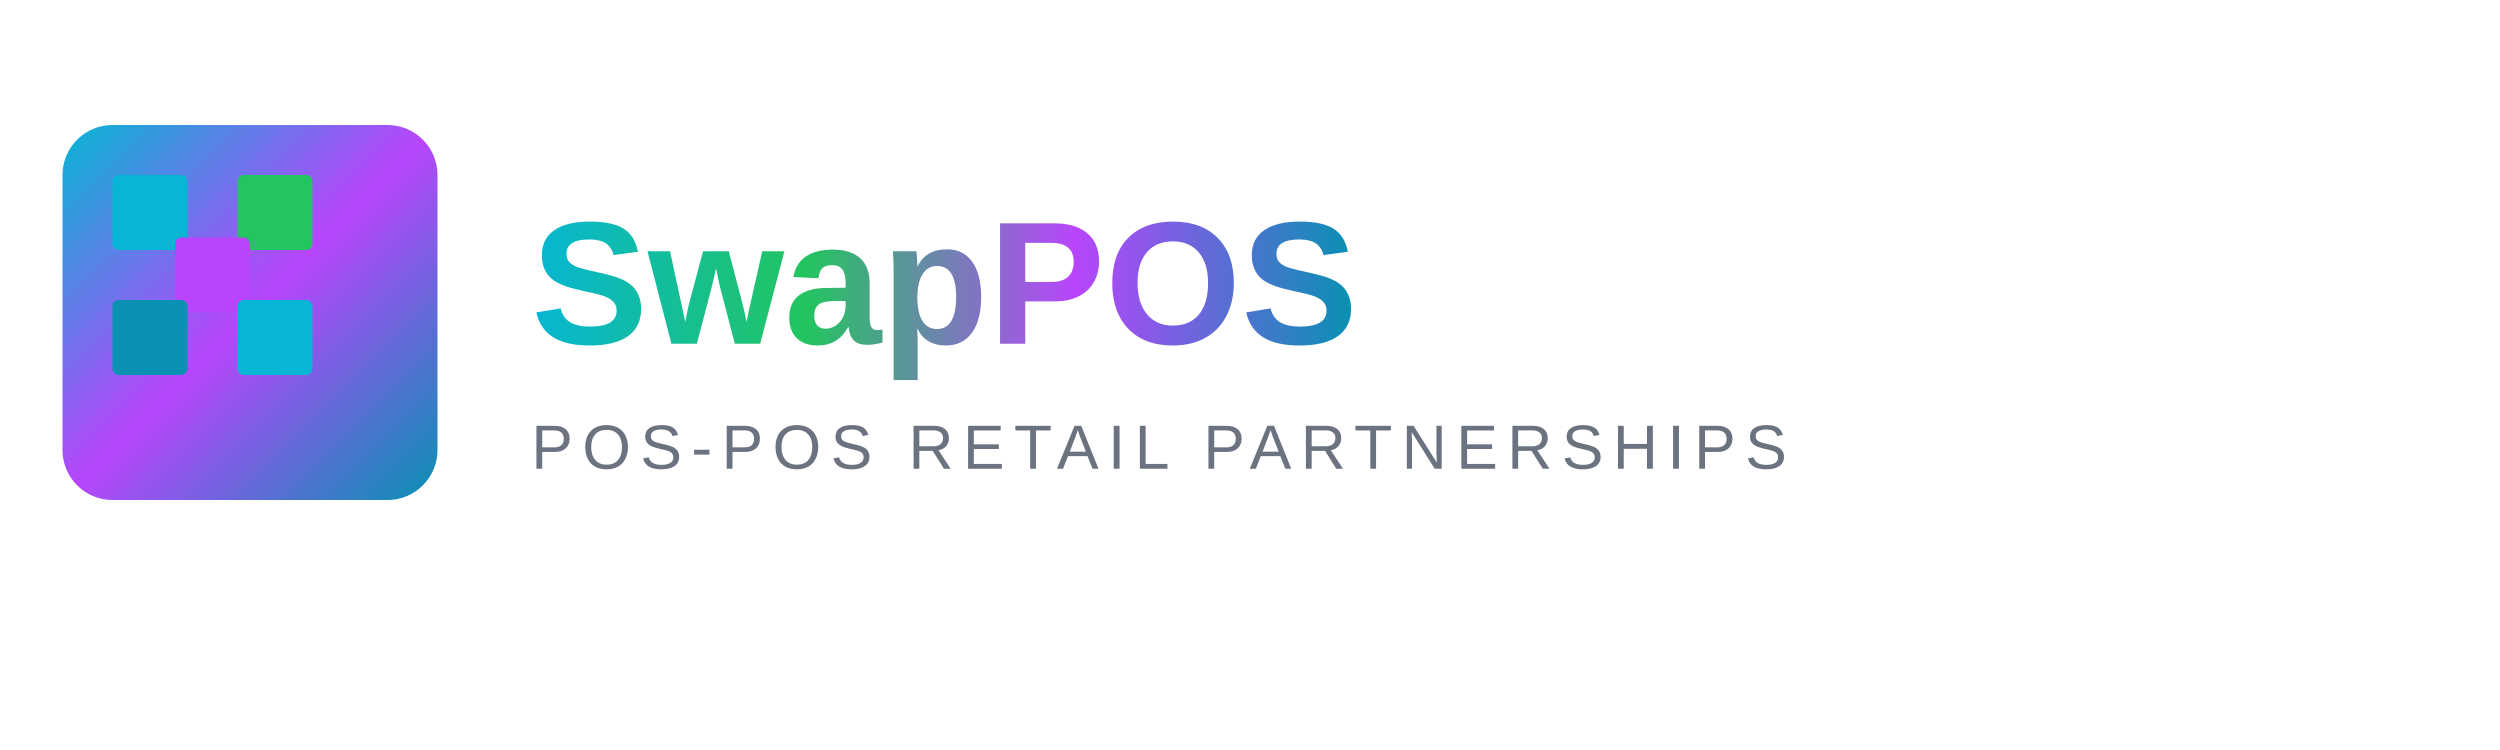
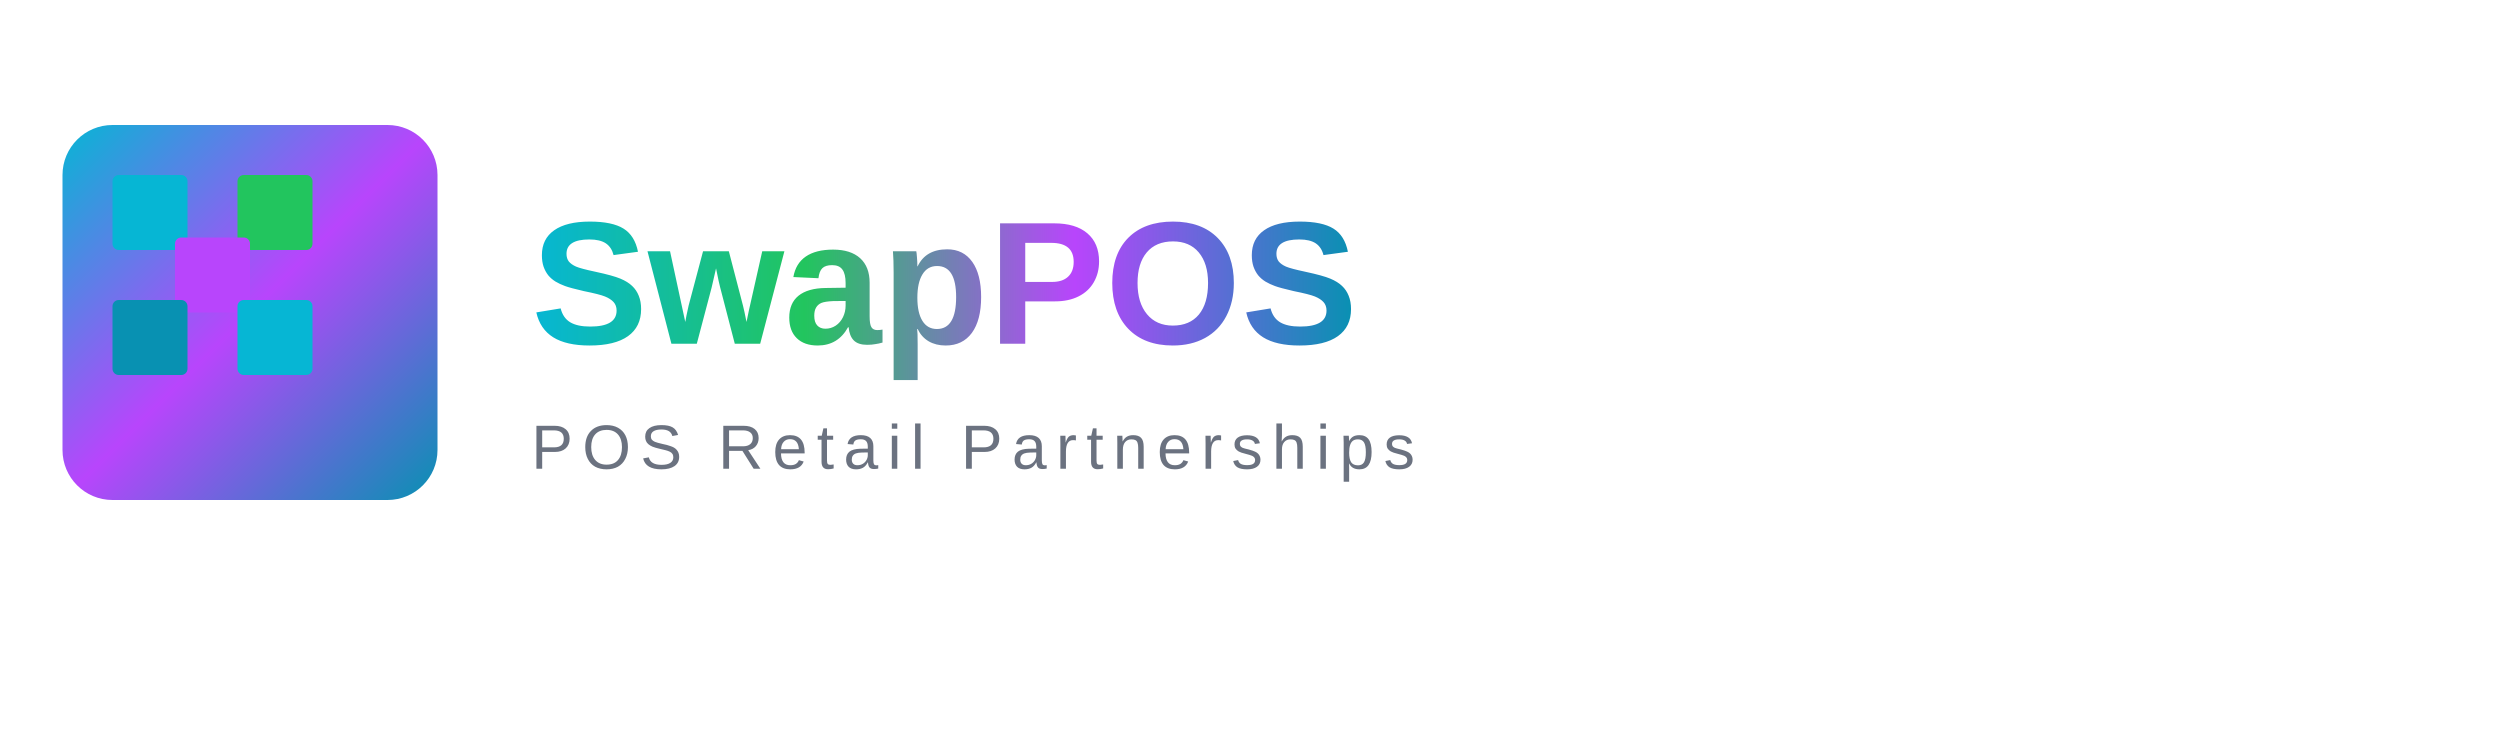
<svg xmlns="http://www.w3.org/2000/svg" width="400" height="120" viewBox="0 0 400 120">
  <defs>
    <linearGradient id="primaryGradient" x1="0%" y1="0%" x2="100%" y2="100%">
      <stop offset="0%" style="stop-color:#06b6d4;stop-opacity:1" />
      <stop offset="50%" style="stop-color:#b845fc;stop-opacity:1" />
      <stop offset="100%" style="stop-color:#0891b2;stop-opacity:1" />
    </linearGradient>
    <linearGradient id="textGradient" x1="0%" y1="0%" x2="100%" y2="0%">
      <stop offset="0%" style="stop-color:#06b6d4;stop-opacity:1" />
      <stop offset="33%" style="stop-color:#22c55e;stop-opacity:1" />
      <stop offset="66%" style="stop-color:#b845fc;stop-opacity:1" />
      <stop offset="100%" style="stop-color:#0891b2;stop-opacity:1" />
    </linearGradient>
  </defs>
  <rect x="10" y="20" width="60" height="60" rx="8" fill="url(#primaryGradient)" />
  <rect x="18" y="28" width="12" height="12" rx="1" fill="#06b6d4" />
  <rect x="38" y="28" width="12" height="12" rx="1" fill="#22c55e" />
  <rect x="28" y="38" width="12" height="12" rx="1" fill="#b845fc" />
  <rect x="18" y="48" width="12" height="12" rx="1" fill="#0891b2" />
  <rect x="38" y="48" width="12" height="12" rx="1" fill="#06b6d4" />
  <text x="85" y="55" font-family="Arial, sans-serif" font-size="28" font-weight="bold" fill="url(#textGradient)">SwapPOS</text>
-   <text x="85" y="75" font-family="Arial, sans-serif" font-size="10" font-weight="normal" fill="#6b7280" letter-spacing="1.5px">POS-POS RETAIL PARTNERSHIPS</text>
+   <text x="85" y="75" font-family="Arial, sans-serif" font-size="10" font-weight="normal" fill="#6b7280" letter-spacing="1.5px">POS Retail Partnerships</text>
</svg>
